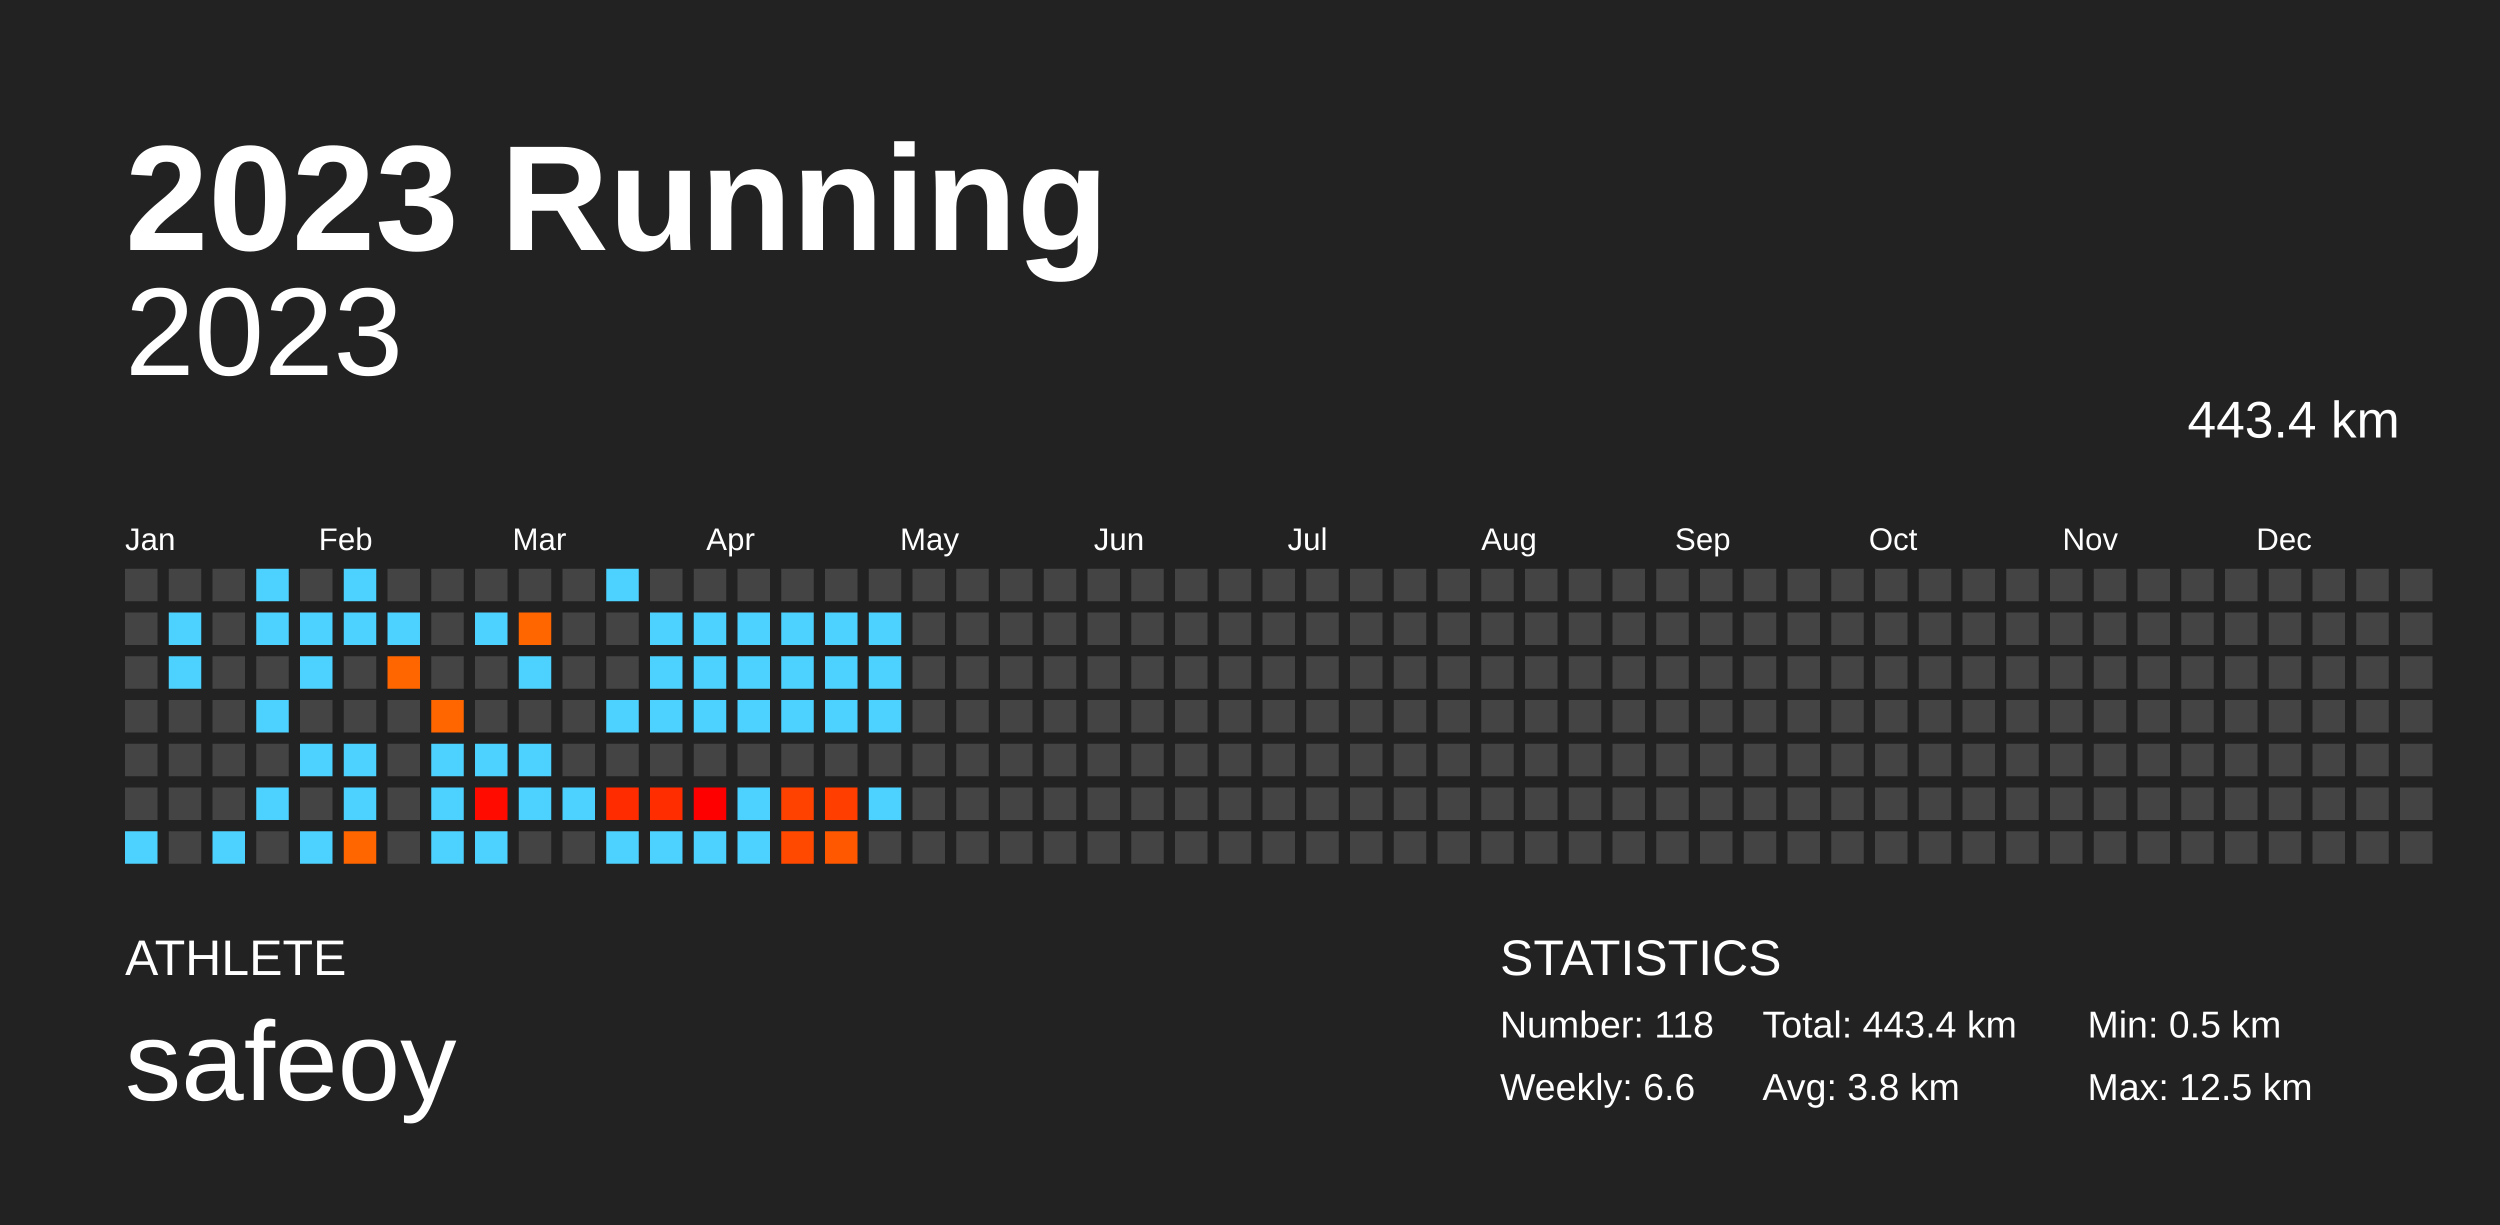
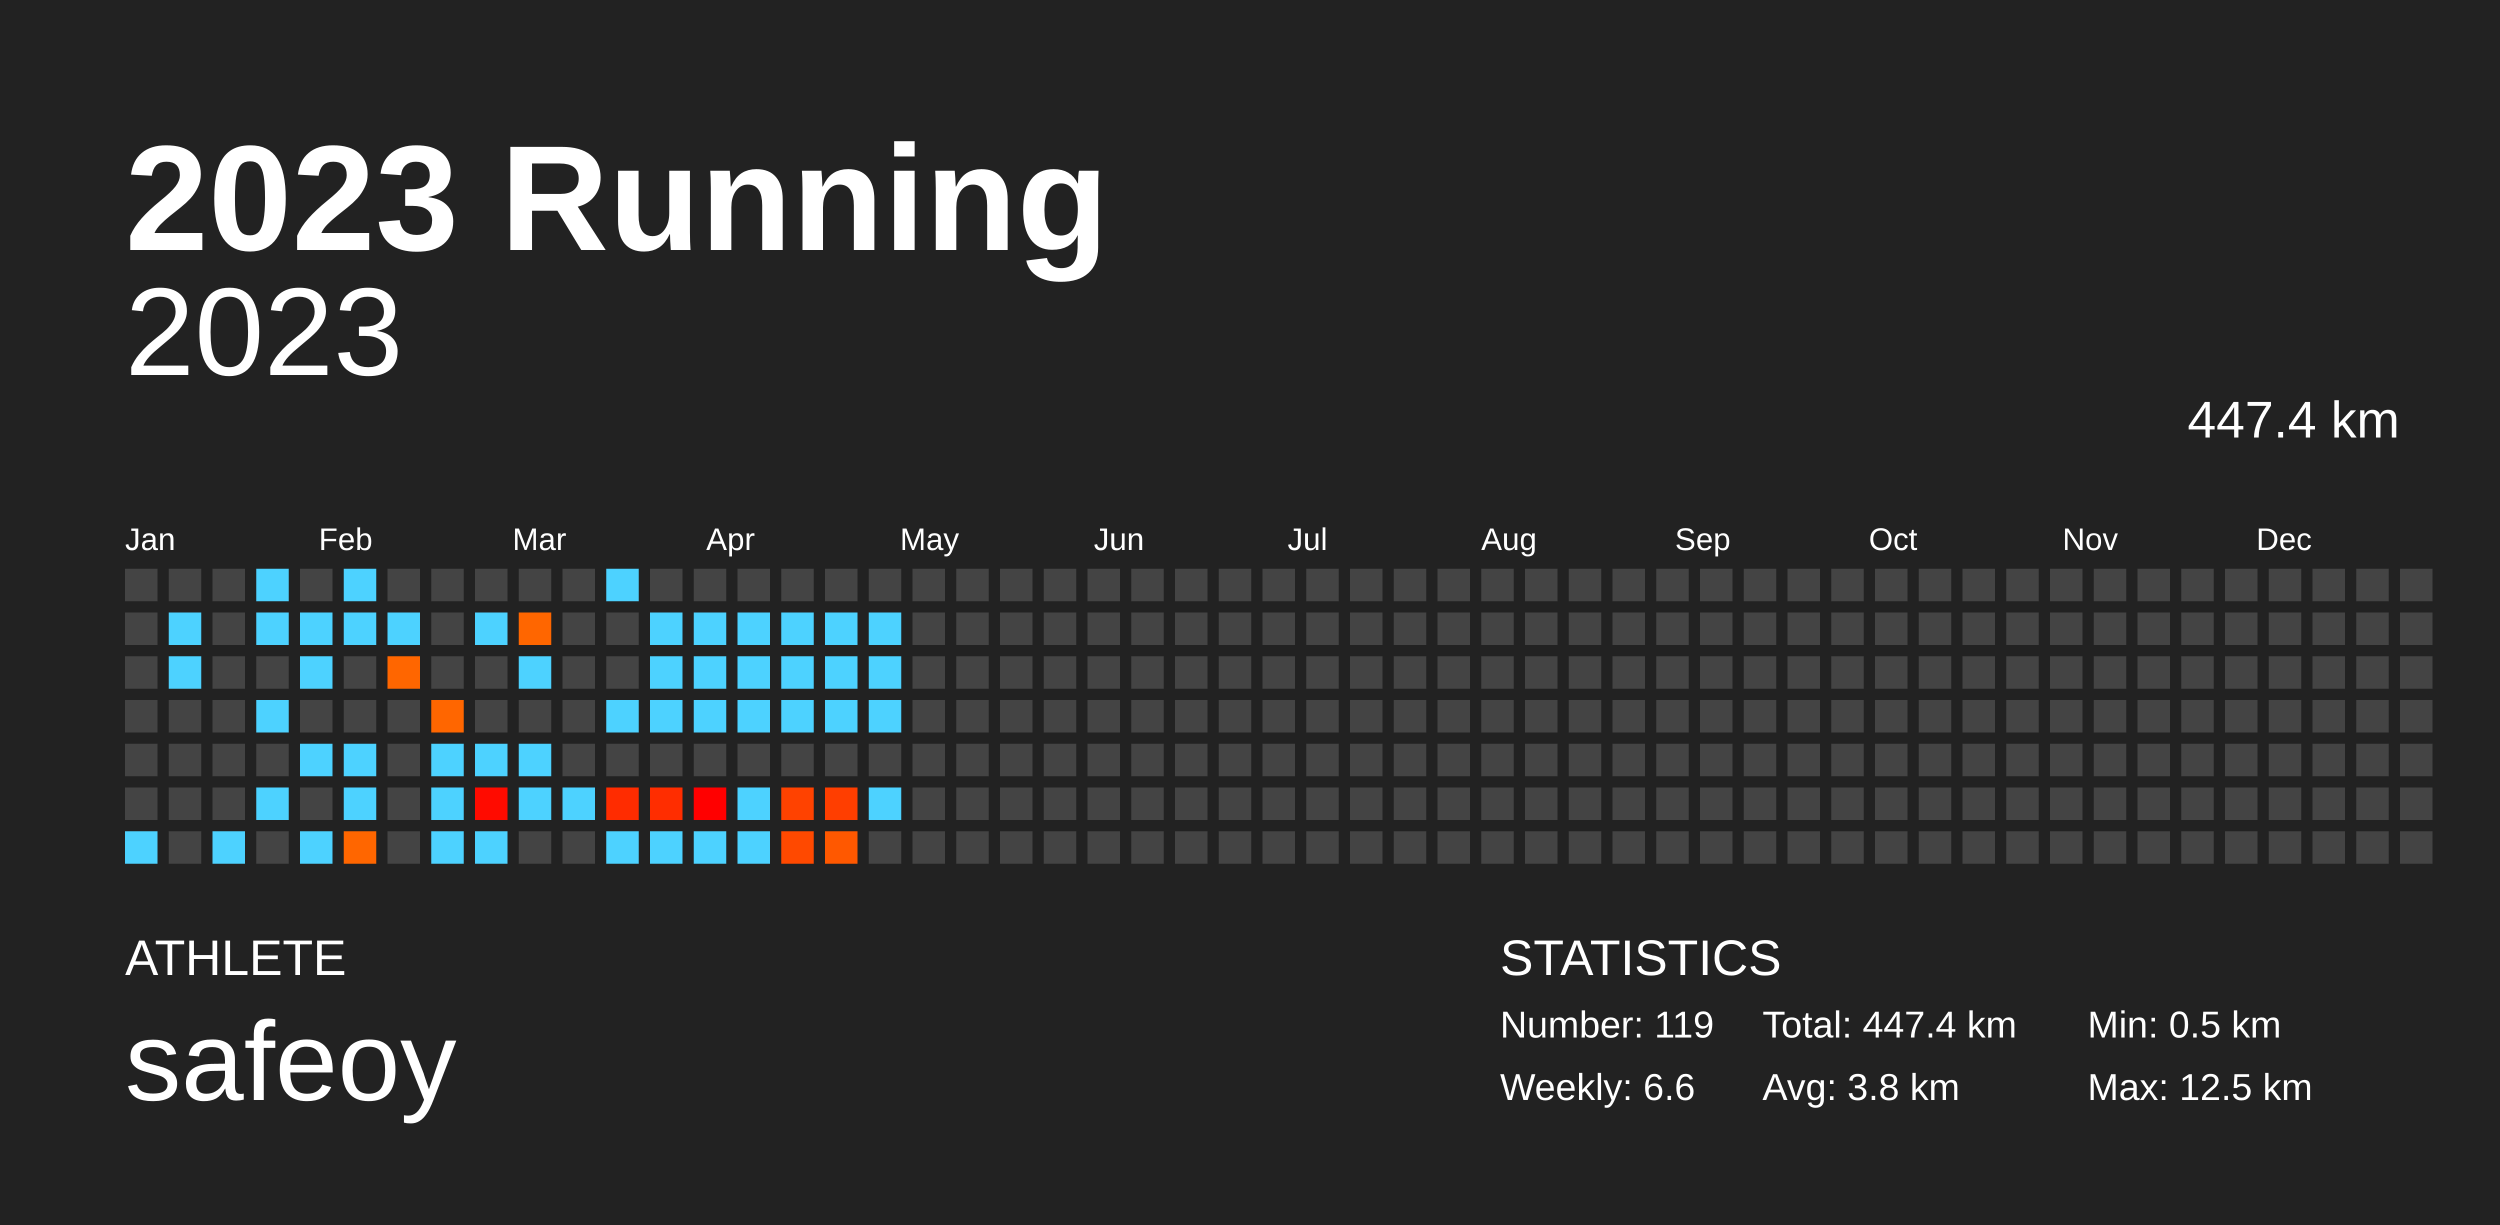
<svg xmlns="http://www.w3.org/2000/svg" baseProfile="full" height="98mm" version="1.1" viewBox="0,0,200,98" width="200mm">
  <defs />
  <rect fill="#222222" height="98" width="200" x="0" y="0" />
  <text fill="#FFFFFF" style="font-size:12px; font-family:Arial; font-weight:bold;" x="10" y="20">2023 Running</text>
  <text fill="#FFFFFF" style="font-size:4px; font-family:Arial" x="10" y="78">ATHLETE</text>
  <text fill="#FFFFFF" style="font-size:9px; font-family:Arial" x="10" y="88">safeoy</text>
  <text fill="#FFFFFF" style="font-size:4px; font-family:Arial" x="120" y="78">STATISTICS</text>
-   <text fill="#FFFFFF" style="font-size:3px; font-family:Arial" x="120" y="83">Number: 118</text>
+   <text fill="#FFFFFF" style="font-size:3px; font-family:Arial" x="120" y="83">Number: 119</text>
  <text fill="#FFFFFF" style="font-size:3px; font-family:Arial" x="120" y="88">Weekly: 6.6</text>
-   <text fill="#FFFFFF" style="font-size:3px; font-family:Arial" x="141" y="83">Total: 443.4 km</text>
+   <text fill="#FFFFFF" style="font-size:3px; font-family:Arial" x="141" y="83">Total: 447.4 km</text>
  <text fill="#FFFFFF" style="font-size:3px; font-family:Arial" x="141" y="88">Avg: 3.8 km</text>
  <text fill="#FFFFFF" style="font-size:3px; font-family:Arial" x="167" y="83">Min: 0.5 km</text>
  <text fill="#FFFFFF" style="font-size:3px; font-family:Arial" x="167" y="88">Max: 12.5 km</text>
  <text alignment-baseline="hanging" fill="#FFFFFF" style="font-size:10.0px; font-family:Arial;" x="10" y="30">2023</text>
-   <text alignment-baseline="hanging" fill="#FFFFFF" style="font-size:4.125px; font-family:Arial;" x="175" y="35">443.4 km</text>
+   <text alignment-baseline="hanging" fill="#FFFFFF" style="font-size:4.125px; font-family:Arial;" x="175" y="35">447.4 km</text>
  <text fill="#FFFFFF" style="font-size:2.5px; font-family:Arial" x="10.0" y="44">Jan</text>
  <text fill="#FFFFFF" style="font-size:2.5px; font-family:Arial" x="25.5" y="44">Feb</text>
  <text fill="#FFFFFF" style="font-size:2.5px; font-family:Arial" x="41.0" y="44">Mar</text>
  <text fill="#FFFFFF" style="font-size:2.5px; font-family:Arial" x="56.5" y="44">Apr</text>
  <text fill="#FFFFFF" style="font-size:2.5px; font-family:Arial" x="72.0" y="44">May</text>
  <text fill="#FFFFFF" style="font-size:2.5px; font-family:Arial" x="87.5" y="44">Jun</text>
  <text fill="#FFFFFF" style="font-size:2.5px; font-family:Arial" x="103.0" y="44">Jul</text>
  <text fill="#FFFFFF" style="font-size:2.5px; font-family:Arial" x="118.5" y="44">Aug</text>
  <text fill="#FFFFFF" style="font-size:2.5px; font-family:Arial" x="134.0" y="44">Sep</text>
  <text fill="#FFFFFF" style="font-size:2.5px; font-family:Arial" x="149.5" y="44">Oct</text>
  <text fill="#FFFFFF" style="font-size:2.5px; font-family:Arial" x="165.0" y="44">Nov</text>
  <text fill="#FFFFFF" style="font-size:2.5px; font-family:Arial" x="180.5" y="44">Dec</text>
  <rect fill="#444444" height="2.6" width="2.6" x="10.0" y="45.5" />
  <rect fill="#444444" height="2.6" width="2.6" x="10.0" y="49.0" />
  <rect fill="#444444" height="2.6" width="2.6" x="10.0" y="52.5" />
  <rect fill="#444444" height="2.6" width="2.6" x="10.0" y="56.0" />
  <rect fill="#444444" height="2.6" width="2.6" x="10.0" y="59.5" />
  <rect fill="#444444" height="2.6" width="2.6" x="10.0" y="63.0" />
  <rect fill="#4dd2ff" height="2.6" width="2.6" x="10.0" y="66.5" />
  <rect fill="#444444" height="2.6" width="2.6" x="13.5" y="45.5" />
  <rect fill="#4dd2ff" height="2.6" width="2.6" x="13.5" y="49.0" />
  <rect fill="#4dd2ff" height="2.6" width="2.6" x="13.5" y="52.5" />
  <rect fill="#444444" height="2.6" width="2.6" x="13.5" y="56.0" />
  <rect fill="#444444" height="2.6" width="2.6" x="13.5" y="59.5" />
  <rect fill="#444444" height="2.6" width="2.6" x="13.5" y="63.0" />
  <rect fill="#444444" height="2.6" width="2.6" x="13.5" y="66.5" />
  <rect fill="#444444" height="2.6" width="2.6" x="17.0" y="45.5" />
  <rect fill="#444444" height="2.6" width="2.6" x="17.0" y="49.0" />
  <rect fill="#444444" height="2.6" width="2.6" x="17.0" y="52.5" />
  <rect fill="#444444" height="2.6" width="2.6" x="17.0" y="56.0" />
  <rect fill="#444444" height="2.6" width="2.6" x="17.0" y="59.5" />
  <rect fill="#444444" height="2.6" width="2.6" x="17.0" y="63.0" />
  <rect fill="#4dd2ff" height="2.6" width="2.6" x="17.0" y="66.5" />
  <rect fill="#4dd2ff" height="2.6" width="2.6" x="20.5" y="45.5" />
  <rect fill="#4dd2ff" height="2.6" width="2.6" x="20.5" y="49.0" />
  <rect fill="#444444" height="2.6" width="2.6" x="20.5" y="52.5" />
  <rect fill="#4dd2ff" height="2.6" width="2.6" x="20.5" y="56.0" />
  <rect fill="#444444" height="2.6" width="2.6" x="20.5" y="59.5" />
  <rect fill="#4dd2ff" height="2.6" width="2.6" x="20.5" y="63.0" />
  <rect fill="#444444" height="2.6" width="2.6" x="20.5" y="66.5" />
  <rect fill="#444444" height="2.6" width="2.6" x="24.0" y="45.5" />
  <rect fill="#4dd2ff" height="2.6" width="2.6" x="24.0" y="49.0" />
  <rect fill="#4dd2ff" height="2.6" width="2.6" x="24.0" y="52.5" />
  <rect fill="#444444" height="2.6" width="2.6" x="24.0" y="56.0" />
  <rect fill="#4dd2ff" height="2.6" width="2.6" x="24.0" y="59.5" />
  <rect fill="#444444" height="2.6" width="2.6" x="24.0" y="63.0" />
  <rect fill="#4dd2ff" height="2.6" width="2.6" x="24.0" y="66.5" />
  <rect fill="#4dd2ff" height="2.6" width="2.6" x="27.5" y="45.5" />
  <rect fill="#4dd2ff" height="2.6" width="2.6" x="27.5" y="49.0" />
  <rect fill="#444444" height="2.6" width="2.6" x="27.5" y="52.5" />
  <rect fill="#444444" height="2.6" width="2.6" x="27.5" y="56.0" />
  <rect fill="#4dd2ff" height="2.6" width="2.6" x="27.5" y="59.5" />
  <rect fill="#4dd2ff" height="2.6" width="2.6" x="27.5" y="63.0" />
  <rect fill="#ff6600" height="2.6" width="2.6" x="27.5" y="66.5" />
  <rect fill="#444444" height="2.6" width="2.6" x="31.0" y="45.5" />
  <rect fill="#4dd2ff" height="2.6" width="2.6" x="31.0" y="49.0" />
  <rect fill="#ff6600" height="2.6" width="2.6" x="31.0" y="52.5" />
  <rect fill="#444444" height="2.6" width="2.6" x="31.0" y="56.0" />
  <rect fill="#444444" height="2.6" width="2.6" x="31.0" y="59.5" />
  <rect fill="#444444" height="2.6" width="2.6" x="31.0" y="63.0" />
  <rect fill="#444444" height="2.6" width="2.6" x="31.0" y="66.5" />
  <rect fill="#444444" height="2.6" width="2.6" x="34.5" y="45.5" />
  <rect fill="#444444" height="2.6" width="2.6" x="34.5" y="49.0" />
  <rect fill="#444444" height="2.6" width="2.6" x="34.5" y="52.5" />
  <rect fill="#ff6600" height="2.6" width="2.6" x="34.5" y="56.0" />
  <rect fill="#4dd2ff" height="2.6" width="2.6" x="34.5" y="59.5" />
  <rect fill="#4dd2ff" height="2.6" width="2.6" x="34.5" y="63.0" />
  <rect fill="#4dd2ff" height="2.6" width="2.6" x="34.5" y="66.5" />
  <rect fill="#444444" height="2.6" width="2.6" x="38.0" y="45.5" />
  <rect fill="#4dd2ff" height="2.6" width="2.6" x="38.0" y="49.0" />
  <rect fill="#444444" height="2.6" width="2.6" x="38.0" y="52.5" />
  <rect fill="#444444" height="2.6" width="2.6" x="38.0" y="56.0" />
  <rect fill="#4dd2ff" height="2.6" width="2.6" x="38.0" y="59.5" />
  <rect fill="#ff0b00" height="2.6" width="2.6" x="38.0" y="63.0" />
  <rect fill="#4dd2ff" height="2.6" width="2.6" x="38.0" y="66.5" />
  <rect fill="#444444" height="2.6" width="2.6" x="41.5" y="45.5" />
  <rect fill="#ff6600" height="2.6" width="2.6" x="41.5" y="49.0" />
  <rect fill="#4dd2ff" height="2.6" width="2.6" x="41.5" y="52.5" />
  <rect fill="#444444" height="2.6" width="2.6" x="41.5" y="56.0" />
  <rect fill="#4dd2ff" height="2.6" width="2.6" x="41.5" y="59.5" />
  <rect fill="#4dd2ff" height="2.6" width="2.6" x="41.5" y="63.0" />
  <rect fill="#444444" height="2.6" width="2.6" x="41.5" y="66.5" />
  <rect fill="#444444" height="2.6" width="2.6" x="45.0" y="45.5" />
  <rect fill="#444444" height="2.6" width="2.6" x="45.0" y="49.0" />
  <rect fill="#444444" height="2.6" width="2.6" x="45.0" y="52.5" />
  <rect fill="#444444" height="2.6" width="2.6" x="45.0" y="56.0" />
  <rect fill="#444444" height="2.6" width="2.6" x="45.0" y="59.5" />
  <rect fill="#4dd2ff" height="2.6" width="2.6" x="45.0" y="63.0" />
  <rect fill="#444444" height="2.6" width="2.6" x="45.0" y="66.5" />
  <rect fill="#4dd2ff" height="2.6" width="2.6" x="48.5" y="45.5" />
  <rect fill="#444444" height="2.6" width="2.6" x="48.5" y="49.0" />
  <rect fill="#444444" height="2.6" width="2.6" x="48.5" y="52.5" />
  <rect fill="#4dd2ff" height="2.6" width="2.6" x="48.5" y="56.0" />
  <rect fill="#444444" height="2.6" width="2.6" x="48.5" y="59.5" />
  <rect fill="#ff2c00" height="2.6" width="2.6" x="48.5" y="63.0" />
  <rect fill="#4dd2ff" height="2.6" width="2.6" x="48.5" y="66.5" />
  <rect fill="#444444" height="2.6" width="2.6" x="52.0" y="45.5" />
  <rect fill="#4dd2ff" height="2.6" width="2.6" x="52.0" y="49.0" />
  <rect fill="#4dd2ff" height="2.6" width="2.6" x="52.0" y="52.5" />
  <rect fill="#4dd2ff" height="2.6" width="2.6" x="52.0" y="56.0" />
  <rect fill="#444444" height="2.6" width="2.6" x="52.0" y="59.5" />
  <rect fill="#ff2d00" height="2.6" width="2.6" x="52.0" y="63.0" />
  <rect fill="#4dd2ff" height="2.6" width="2.6" x="52.0" y="66.5" />
  <rect fill="#444444" height="2.6" width="2.6" x="55.5" y="45.5" />
  <rect fill="#4dd2ff" height="2.6" width="2.6" x="55.5" y="49.0" />
  <rect fill="#4dd2ff" height="2.6" width="2.6" x="55.5" y="52.5" />
  <rect fill="#4dd2ff" height="2.6" width="2.6" x="55.5" y="56.0" />
  <rect fill="#444444" height="2.6" width="2.6" x="55.5" y="59.5" />
  <rect fill="#ff0000" height="2.6" width="2.6" x="55.5" y="63.0" />
  <rect fill="#4dd2ff" height="2.6" width="2.6" x="55.5" y="66.5" />
  <rect fill="#444444" height="2.6" width="2.6" x="59.0" y="45.5" />
  <rect fill="#4dd2ff" height="2.6" width="2.6" x="59.0" y="49.0" />
  <rect fill="#4dd2ff" height="2.6" width="2.6" x="59.0" y="52.5" />
  <rect fill="#4dd2ff" height="2.6" width="2.6" x="59.0" y="56.0" />
  <rect fill="#444444" height="2.6" width="2.6" x="59.0" y="59.5" />
  <rect fill="#4dd2ff" height="2.6" width="2.6" x="59.0" y="63.0" />
  <rect fill="#4dd2ff" height="2.6" width="2.6" x="59.0" y="66.5" />
  <rect fill="#444444" height="2.6" width="2.6" x="62.5" y="45.5" />
  <rect fill="#4dd2ff" height="2.6" width="2.6" x="62.5" y="49.0" />
  <rect fill="#4dd2ff" height="2.6" width="2.6" x="62.5" y="52.5" />
  <rect fill="#4dd2ff" height="2.6" width="2.6" x="62.5" y="56.0" />
  <rect fill="#444444" height="2.6" width="2.6" x="62.5" y="59.5" />
  <rect fill="#ff4200" height="2.6" width="2.6" x="62.5" y="63.0" />
  <rect fill="#ff4900" height="2.6" width="2.6" x="62.5" y="66.5" />
  <rect fill="#444444" height="2.6" width="2.6" x="66.0" y="45.5" />
  <rect fill="#4dd2ff" height="2.6" width="2.6" x="66.0" y="49.0" />
  <rect fill="#4dd2ff" height="2.6" width="2.6" x="66.0" y="52.5" />
  <rect fill="#4dd2ff" height="2.6" width="2.6" x="66.0" y="56.0" />
  <rect fill="#444444" height="2.6" width="2.6" x="66.0" y="59.5" />
  <rect fill="#ff3e00" height="2.6" width="2.6" x="66.0" y="63.0" />
  <rect fill="#ff5800" height="2.6" width="2.6" x="66.0" y="66.5" />
  <rect fill="#444444" height="2.6" width="2.6" x="69.5" y="45.5" />
  <rect fill="#4dd2ff" height="2.6" width="2.6" x="69.5" y="49.0" />
  <rect fill="#4dd2ff" height="2.6" width="2.6" x="69.5" y="52.5" />
  <rect fill="#4dd2ff" height="2.6" width="2.6" x="69.5" y="56.0" />
  <rect fill="#444444" height="2.6" width="2.6" x="69.5" y="59.5" />
  <rect fill="#4dd2ff" height="2.6" width="2.6" x="69.5" y="63.0" />
  <rect fill="#444444" height="2.6" width="2.6" x="69.5" y="66.5" />
  <rect fill="#444444" height="2.6" width="2.6" x="73.0" y="45.5" />
  <rect fill="#444444" height="2.6" width="2.6" x="73.0" y="49.0" />
  <rect fill="#444444" height="2.6" width="2.6" x="73.0" y="52.5" />
  <rect fill="#444444" height="2.6" width="2.6" x="73.0" y="56.0" />
  <rect fill="#444444" height="2.6" width="2.6" x="73.0" y="59.5" />
  <rect fill="#444444" height="2.6" width="2.6" x="73.0" y="63.0" />
  <rect fill="#444444" height="2.6" width="2.6" x="73.0" y="66.5" />
  <rect fill="#444444" height="2.6" width="2.6" x="76.5" y="45.5" />
  <rect fill="#444444" height="2.6" width="2.6" x="76.5" y="49.0" />
  <rect fill="#444444" height="2.6" width="2.6" x="76.5" y="52.5" />
  <rect fill="#444444" height="2.6" width="2.6" x="76.5" y="56.0" />
  <rect fill="#444444" height="2.6" width="2.6" x="76.5" y="59.5" />
  <rect fill="#444444" height="2.6" width="2.6" x="76.5" y="63.0" />
  <rect fill="#444444" height="2.6" width="2.6" x="76.5" y="66.5" />
  <rect fill="#444444" height="2.6" width="2.6" x="80.0" y="45.5" />
  <rect fill="#444444" height="2.6" width="2.6" x="80.0" y="49.0" />
  <rect fill="#444444" height="2.6" width="2.6" x="80.0" y="52.5" />
  <rect fill="#444444" height="2.6" width="2.6" x="80.0" y="56.0" />
  <rect fill="#444444" height="2.6" width="2.6" x="80.0" y="59.5" />
  <rect fill="#444444" height="2.6" width="2.6" x="80.0" y="63.0" />
  <rect fill="#444444" height="2.6" width="2.6" x="80.0" y="66.5" />
  <rect fill="#444444" height="2.6" width="2.6" x="83.5" y="45.5" />
  <rect fill="#444444" height="2.6" width="2.6" x="83.5" y="49.0" />
  <rect fill="#444444" height="2.6" width="2.6" x="83.5" y="52.5" />
  <rect fill="#444444" height="2.6" width="2.6" x="83.5" y="56.0" />
  <rect fill="#444444" height="2.6" width="2.6" x="83.5" y="59.5" />
  <rect fill="#444444" height="2.6" width="2.6" x="83.5" y="63.0" />
  <rect fill="#444444" height="2.6" width="2.6" x="83.5" y="66.5" />
  <rect fill="#444444" height="2.6" width="2.6" x="87.0" y="45.5" />
  <rect fill="#444444" height="2.6" width="2.6" x="87.0" y="49.0" />
  <rect fill="#444444" height="2.6" width="2.6" x="87.0" y="52.5" />
  <rect fill="#444444" height="2.6" width="2.6" x="87.0" y="56.0" />
  <rect fill="#444444" height="2.6" width="2.6" x="87.0" y="59.5" />
  <rect fill="#444444" height="2.6" width="2.6" x="87.0" y="63.0" />
  <rect fill="#444444" height="2.6" width="2.6" x="87.0" y="66.5" />
  <rect fill="#444444" height="2.6" width="2.6" x="90.5" y="45.5" />
  <rect fill="#444444" height="2.6" width="2.6" x="90.5" y="49.0" />
  <rect fill="#444444" height="2.6" width="2.6" x="90.5" y="52.5" />
  <rect fill="#444444" height="2.6" width="2.6" x="90.5" y="56.0" />
  <rect fill="#444444" height="2.6" width="2.6" x="90.5" y="59.5" />
  <rect fill="#444444" height="2.6" width="2.6" x="90.5" y="63.0" />
  <rect fill="#444444" height="2.6" width="2.6" x="90.5" y="66.5" />
  <rect fill="#444444" height="2.6" width="2.6" x="94.0" y="45.5" />
  <rect fill="#444444" height="2.6" width="2.6" x="94.0" y="49.0" />
  <rect fill="#444444" height="2.6" width="2.6" x="94.0" y="52.5" />
  <rect fill="#444444" height="2.6" width="2.6" x="94.0" y="56.0" />
  <rect fill="#444444" height="2.6" width="2.6" x="94.0" y="59.5" />
  <rect fill="#444444" height="2.6" width="2.6" x="94.0" y="63.0" />
  <rect fill="#444444" height="2.6" width="2.6" x="94.0" y="66.5" />
  <rect fill="#444444" height="2.6" width="2.6" x="97.5" y="45.5" />
  <rect fill="#444444" height="2.6" width="2.6" x="97.5" y="49.0" />
  <rect fill="#444444" height="2.6" width="2.6" x="97.5" y="52.5" />
  <rect fill="#444444" height="2.6" width="2.6" x="97.5" y="56.0" />
  <rect fill="#444444" height="2.6" width="2.6" x="97.5" y="59.5" />
  <rect fill="#444444" height="2.6" width="2.6" x="97.5" y="63.0" />
  <rect fill="#444444" height="2.6" width="2.6" x="97.5" y="66.5" />
  <rect fill="#444444" height="2.6" width="2.6" x="101.0" y="45.5" />
  <rect fill="#444444" height="2.6" width="2.6" x="101.0" y="49.0" />
  <rect fill="#444444" height="2.6" width="2.6" x="101.0" y="52.5" />
  <rect fill="#444444" height="2.6" width="2.6" x="101.0" y="56.0" />
  <rect fill="#444444" height="2.6" width="2.6" x="101.0" y="59.5" />
  <rect fill="#444444" height="2.6" width="2.6" x="101.0" y="63.0" />
  <rect fill="#444444" height="2.6" width="2.6" x="101.0" y="66.5" />
  <rect fill="#444444" height="2.6" width="2.6" x="104.5" y="45.5" />
  <rect fill="#444444" height="2.6" width="2.6" x="104.5" y="49.0" />
  <rect fill="#444444" height="2.6" width="2.6" x="104.5" y="52.5" />
  <rect fill="#444444" height="2.6" width="2.6" x="104.5" y="56.0" />
  <rect fill="#444444" height="2.6" width="2.6" x="104.5" y="59.5" />
  <rect fill="#444444" height="2.6" width="2.6" x="104.5" y="63.0" />
  <rect fill="#444444" height="2.6" width="2.6" x="104.5" y="66.5" />
  <rect fill="#444444" height="2.6" width="2.6" x="108.0" y="45.5" />
  <rect fill="#444444" height="2.6" width="2.6" x="108.0" y="49.0" />
  <rect fill="#444444" height="2.6" width="2.6" x="108.0" y="52.5" />
  <rect fill="#444444" height="2.6" width="2.6" x="108.0" y="56.0" />
  <rect fill="#444444" height="2.6" width="2.6" x="108.0" y="59.5" />
  <rect fill="#444444" height="2.6" width="2.6" x="108.0" y="63.0" />
  <rect fill="#444444" height="2.6" width="2.6" x="108.0" y="66.5" />
  <rect fill="#444444" height="2.6" width="2.6" x="111.5" y="45.5" />
  <rect fill="#444444" height="2.6" width="2.6" x="111.5" y="49.0" />
  <rect fill="#444444" height="2.6" width="2.6" x="111.5" y="52.5" />
  <rect fill="#444444" height="2.6" width="2.6" x="111.5" y="56.0" />
  <rect fill="#444444" height="2.6" width="2.6" x="111.5" y="59.5" />
  <rect fill="#444444" height="2.6" width="2.6" x="111.5" y="63.0" />
  <rect fill="#444444" height="2.6" width="2.6" x="111.5" y="66.5" />
  <rect fill="#444444" height="2.6" width="2.6" x="115.0" y="45.5" />
  <rect fill="#444444" height="2.6" width="2.6" x="115.0" y="49.0" />
  <rect fill="#444444" height="2.6" width="2.6" x="115.0" y="52.5" />
  <rect fill="#444444" height="2.6" width="2.6" x="115.0" y="56.0" />
  <rect fill="#444444" height="2.6" width="2.6" x="115.0" y="59.5" />
  <rect fill="#444444" height="2.6" width="2.6" x="115.0" y="63.0" />
  <rect fill="#444444" height="2.6" width="2.6" x="115.0" y="66.5" />
  <rect fill="#444444" height="2.6" width="2.6" x="118.5" y="45.5" />
  <rect fill="#444444" height="2.6" width="2.6" x="118.5" y="49.0" />
  <rect fill="#444444" height="2.6" width="2.6" x="118.5" y="52.5" />
  <rect fill="#444444" height="2.6" width="2.6" x="118.5" y="56.0" />
  <rect fill="#444444" height="2.6" width="2.6" x="118.5" y="59.5" />
  <rect fill="#444444" height="2.6" width="2.6" x="118.5" y="63.0" />
  <rect fill="#444444" height="2.6" width="2.6" x="118.5" y="66.5" />
  <rect fill="#444444" height="2.6" width="2.6" x="122.0" y="45.5" />
  <rect fill="#444444" height="2.6" width="2.6" x="122.0" y="49.0" />
  <rect fill="#444444" height="2.6" width="2.6" x="122.0" y="52.5" />
  <rect fill="#444444" height="2.6" width="2.6" x="122.0" y="56.0" />
  <rect fill="#444444" height="2.6" width="2.6" x="122.0" y="59.5" />
  <rect fill="#444444" height="2.6" width="2.6" x="122.0" y="63.0" />
  <rect fill="#444444" height="2.6" width="2.6" x="122.0" y="66.5" />
  <rect fill="#444444" height="2.6" width="2.6" x="125.5" y="45.5" />
  <rect fill="#444444" height="2.6" width="2.6" x="125.5" y="49.0" />
  <rect fill="#444444" height="2.6" width="2.6" x="125.5" y="52.5" />
  <rect fill="#444444" height="2.6" width="2.6" x="125.5" y="56.0" />
  <rect fill="#444444" height="2.6" width="2.6" x="125.5" y="59.5" />
  <rect fill="#444444" height="2.6" width="2.6" x="125.5" y="63.0" />
  <rect fill="#444444" height="2.6" width="2.6" x="125.5" y="66.5" />
  <rect fill="#444444" height="2.6" width="2.6" x="129.0" y="45.5" />
  <rect fill="#444444" height="2.6" width="2.6" x="129.0" y="49.0" />
  <rect fill="#444444" height="2.6" width="2.6" x="129.0" y="52.5" />
  <rect fill="#444444" height="2.6" width="2.6" x="129.0" y="56.0" />
  <rect fill="#444444" height="2.6" width="2.6" x="129.0" y="59.5" />
  <rect fill="#444444" height="2.6" width="2.6" x="129.0" y="63.0" />
  <rect fill="#444444" height="2.6" width="2.6" x="129.0" y="66.5" />
  <rect fill="#444444" height="2.6" width="2.6" x="132.5" y="45.5" />
  <rect fill="#444444" height="2.6" width="2.6" x="132.5" y="49.0" />
  <rect fill="#444444" height="2.6" width="2.6" x="132.5" y="52.5" />
  <rect fill="#444444" height="2.6" width="2.6" x="132.5" y="56.0" />
  <rect fill="#444444" height="2.6" width="2.6" x="132.5" y="59.5" />
  <rect fill="#444444" height="2.6" width="2.6" x="132.5" y="63.0" />
  <rect fill="#444444" height="2.6" width="2.6" x="132.5" y="66.5" />
  <rect fill="#444444" height="2.6" width="2.6" x="136.0" y="45.5" />
  <rect fill="#444444" height="2.6" width="2.6" x="136.0" y="49.0" />
  <rect fill="#444444" height="2.6" width="2.6" x="136.0" y="52.5" />
  <rect fill="#444444" height="2.6" width="2.6" x="136.0" y="56.0" />
  <rect fill="#444444" height="2.6" width="2.6" x="136.0" y="59.5" />
  <rect fill="#444444" height="2.6" width="2.6" x="136.0" y="63.0" />
  <rect fill="#444444" height="2.6" width="2.6" x="136.0" y="66.5" />
  <rect fill="#444444" height="2.6" width="2.6" x="139.5" y="45.5" />
  <rect fill="#444444" height="2.6" width="2.6" x="139.5" y="49.0" />
  <rect fill="#444444" height="2.6" width="2.6" x="139.5" y="52.5" />
  <rect fill="#444444" height="2.6" width="2.6" x="139.5" y="56.0" />
  <rect fill="#444444" height="2.6" width="2.6" x="139.5" y="59.5" />
  <rect fill="#444444" height="2.6" width="2.6" x="139.5" y="63.0" />
  <rect fill="#444444" height="2.6" width="2.6" x="139.5" y="66.5" />
  <rect fill="#444444" height="2.6" width="2.6" x="143.0" y="45.5" />
  <rect fill="#444444" height="2.6" width="2.6" x="143.0" y="49.0" />
  <rect fill="#444444" height="2.6" width="2.6" x="143.0" y="52.5" />
  <rect fill="#444444" height="2.6" width="2.6" x="143.0" y="56.0" />
  <rect fill="#444444" height="2.6" width="2.6" x="143.0" y="59.5" />
  <rect fill="#444444" height="2.6" width="2.6" x="143.0" y="63.0" />
  <rect fill="#444444" height="2.6" width="2.6" x="143.0" y="66.5" />
  <rect fill="#444444" height="2.6" width="2.6" x="146.5" y="45.5" />
  <rect fill="#444444" height="2.6" width="2.6" x="146.5" y="49.0" />
  <rect fill="#444444" height="2.6" width="2.6" x="146.5" y="52.5" />
  <rect fill="#444444" height="2.6" width="2.6" x="146.5" y="56.0" />
  <rect fill="#444444" height="2.6" width="2.6" x="146.5" y="59.5" />
  <rect fill="#444444" height="2.6" width="2.6" x="146.5" y="63.0" />
  <rect fill="#444444" height="2.6" width="2.6" x="146.5" y="66.5" />
  <rect fill="#444444" height="2.6" width="2.6" x="150.0" y="45.5" />
  <rect fill="#444444" height="2.6" width="2.6" x="150.0" y="49.0" />
  <rect fill="#444444" height="2.6" width="2.6" x="150.0" y="52.5" />
  <rect fill="#444444" height="2.6" width="2.6" x="150.0" y="56.0" />
  <rect fill="#444444" height="2.6" width="2.6" x="150.0" y="59.5" />
  <rect fill="#444444" height="2.6" width="2.6" x="150.0" y="63.0" />
  <rect fill="#444444" height="2.6" width="2.6" x="150.0" y="66.5" />
  <rect fill="#444444" height="2.6" width="2.6" x="153.5" y="45.5" />
  <rect fill="#444444" height="2.6" width="2.6" x="153.5" y="49.0" />
  <rect fill="#444444" height="2.6" width="2.6" x="153.5" y="52.5" />
  <rect fill="#444444" height="2.6" width="2.6" x="153.5" y="56.0" />
  <rect fill="#444444" height="2.6" width="2.6" x="153.5" y="59.5" />
  <rect fill="#444444" height="2.6" width="2.6" x="153.5" y="63.0" />
  <rect fill="#444444" height="2.6" width="2.6" x="153.5" y="66.5" />
  <rect fill="#444444" height="2.6" width="2.6" x="157.0" y="45.5" />
  <rect fill="#444444" height="2.6" width="2.6" x="157.0" y="49.0" />
  <rect fill="#444444" height="2.6" width="2.6" x="157.0" y="52.5" />
  <rect fill="#444444" height="2.6" width="2.6" x="157.0" y="56.0" />
  <rect fill="#444444" height="2.6" width="2.6" x="157.0" y="59.5" />
  <rect fill="#444444" height="2.6" width="2.6" x="157.0" y="63.0" />
  <rect fill="#444444" height="2.6" width="2.6" x="157.0" y="66.5" />
  <rect fill="#444444" height="2.6" width="2.6" x="160.5" y="45.5" />
  <rect fill="#444444" height="2.6" width="2.6" x="160.5" y="49.0" />
  <rect fill="#444444" height="2.6" width="2.6" x="160.5" y="52.5" />
  <rect fill="#444444" height="2.6" width="2.6" x="160.5" y="56.0" />
  <rect fill="#444444" height="2.6" width="2.6" x="160.5" y="59.5" />
  <rect fill="#444444" height="2.6" width="2.6" x="160.5" y="63.0" />
  <rect fill="#444444" height="2.6" width="2.6" x="160.5" y="66.5" />
  <rect fill="#444444" height="2.6" width="2.6" x="164.0" y="45.5" />
  <rect fill="#444444" height="2.6" width="2.6" x="164.0" y="49.0" />
  <rect fill="#444444" height="2.6" width="2.6" x="164.0" y="52.5" />
  <rect fill="#444444" height="2.6" width="2.6" x="164.0" y="56.0" />
  <rect fill="#444444" height="2.6" width="2.6" x="164.0" y="59.5" />
  <rect fill="#444444" height="2.6" width="2.6" x="164.0" y="63.0" />
  <rect fill="#444444" height="2.6" width="2.6" x="164.0" y="66.5" />
  <rect fill="#444444" height="2.6" width="2.6" x="167.5" y="45.5" />
  <rect fill="#444444" height="2.6" width="2.6" x="167.5" y="49.0" />
  <rect fill="#444444" height="2.6" width="2.6" x="167.5" y="52.5" />
  <rect fill="#444444" height="2.6" width="2.6" x="167.5" y="56.0" />
  <rect fill="#444444" height="2.6" width="2.6" x="167.5" y="59.5" />
  <rect fill="#444444" height="2.6" width="2.6" x="167.5" y="63.0" />
  <rect fill="#444444" height="2.6" width="2.6" x="167.5" y="66.5" />
  <rect fill="#444444" height="2.6" width="2.6" x="171.0" y="45.5" />
  <rect fill="#444444" height="2.6" width="2.6" x="171.0" y="49.0" />
  <rect fill="#444444" height="2.6" width="2.6" x="171.0" y="52.5" />
  <rect fill="#444444" height="2.6" width="2.6" x="171.0" y="56.0" />
  <rect fill="#444444" height="2.6" width="2.6" x="171.0" y="59.5" />
  <rect fill="#444444" height="2.6" width="2.6" x="171.0" y="63.0" />
  <rect fill="#444444" height="2.6" width="2.6" x="171.0" y="66.5" />
  <rect fill="#444444" height="2.6" width="2.6" x="174.5" y="45.5" />
  <rect fill="#444444" height="2.6" width="2.6" x="174.5" y="49.0" />
  <rect fill="#444444" height="2.6" width="2.6" x="174.5" y="52.5" />
  <rect fill="#444444" height="2.6" width="2.6" x="174.5" y="56.0" />
  <rect fill="#444444" height="2.6" width="2.6" x="174.5" y="59.5" />
  <rect fill="#444444" height="2.6" width="2.6" x="174.5" y="63.0" />
  <rect fill="#444444" height="2.6" width="2.6" x="174.5" y="66.5" />
  <rect fill="#444444" height="2.6" width="2.6" x="178.0" y="45.5" />
  <rect fill="#444444" height="2.6" width="2.6" x="178.0" y="49.0" />
  <rect fill="#444444" height="2.6" width="2.6" x="178.0" y="52.5" />
  <rect fill="#444444" height="2.6" width="2.6" x="178.0" y="56.0" />
  <rect fill="#444444" height="2.6" width="2.6" x="178.0" y="59.5" />
  <rect fill="#444444" height="2.6" width="2.6" x="178.0" y="63.0" />
  <rect fill="#444444" height="2.6" width="2.6" x="178.0" y="66.5" />
  <rect fill="#444444" height="2.6" width="2.6" x="181.5" y="45.5" />
  <rect fill="#444444" height="2.6" width="2.6" x="181.5" y="49.0" />
  <rect fill="#444444" height="2.6" width="2.6" x="181.5" y="52.5" />
  <rect fill="#444444" height="2.6" width="2.6" x="181.5" y="56.0" />
  <rect fill="#444444" height="2.6" width="2.6" x="181.5" y="59.5" />
  <rect fill="#444444" height="2.6" width="2.6" x="181.5" y="63.0" />
  <rect fill="#444444" height="2.6" width="2.6" x="181.5" y="66.5" />
  <rect fill="#444444" height="2.6" width="2.6" x="185.0" y="45.5" />
  <rect fill="#444444" height="2.6" width="2.6" x="185.0" y="49.0" />
  <rect fill="#444444" height="2.6" width="2.6" x="185.0" y="52.5" />
  <rect fill="#444444" height="2.6" width="2.6" x="185.0" y="56.0" />
  <rect fill="#444444" height="2.6" width="2.6" x="185.0" y="59.5" />
  <rect fill="#444444" height="2.6" width="2.6" x="185.0" y="63.0" />
  <rect fill="#444444" height="2.6" width="2.6" x="185.0" y="66.5" />
  <rect fill="#444444" height="2.6" width="2.6" x="188.5" y="45.5" />
  <rect fill="#444444" height="2.6" width="2.6" x="188.5" y="49.0" />
  <rect fill="#444444" height="2.6" width="2.6" x="188.5" y="52.5" />
  <rect fill="#444444" height="2.6" width="2.6" x="188.5" y="56.0" />
  <rect fill="#444444" height="2.6" width="2.6" x="188.5" y="59.5" />
  <rect fill="#444444" height="2.6" width="2.6" x="188.5" y="63.0" />
  <rect fill="#444444" height="2.6" width="2.6" x="188.5" y="66.5" />
  <rect fill="#444444" height="2.6" width="2.6" x="192.0" y="45.5" />
  <rect fill="#444444" height="2.6" width="2.6" x="192.0" y="49.0" />
  <rect fill="#444444" height="2.6" width="2.6" x="192.0" y="52.5" />
  <rect fill="#444444" height="2.6" width="2.6" x="192.0" y="56.0" />
  <rect fill="#444444" height="2.6" width="2.6" x="192.0" y="59.5" />
  <rect fill="#444444" height="2.6" width="2.6" x="192.0" y="63.0" />
  <rect fill="#444444" height="2.6" width="2.6" x="192.0" y="66.5" />
</svg>
